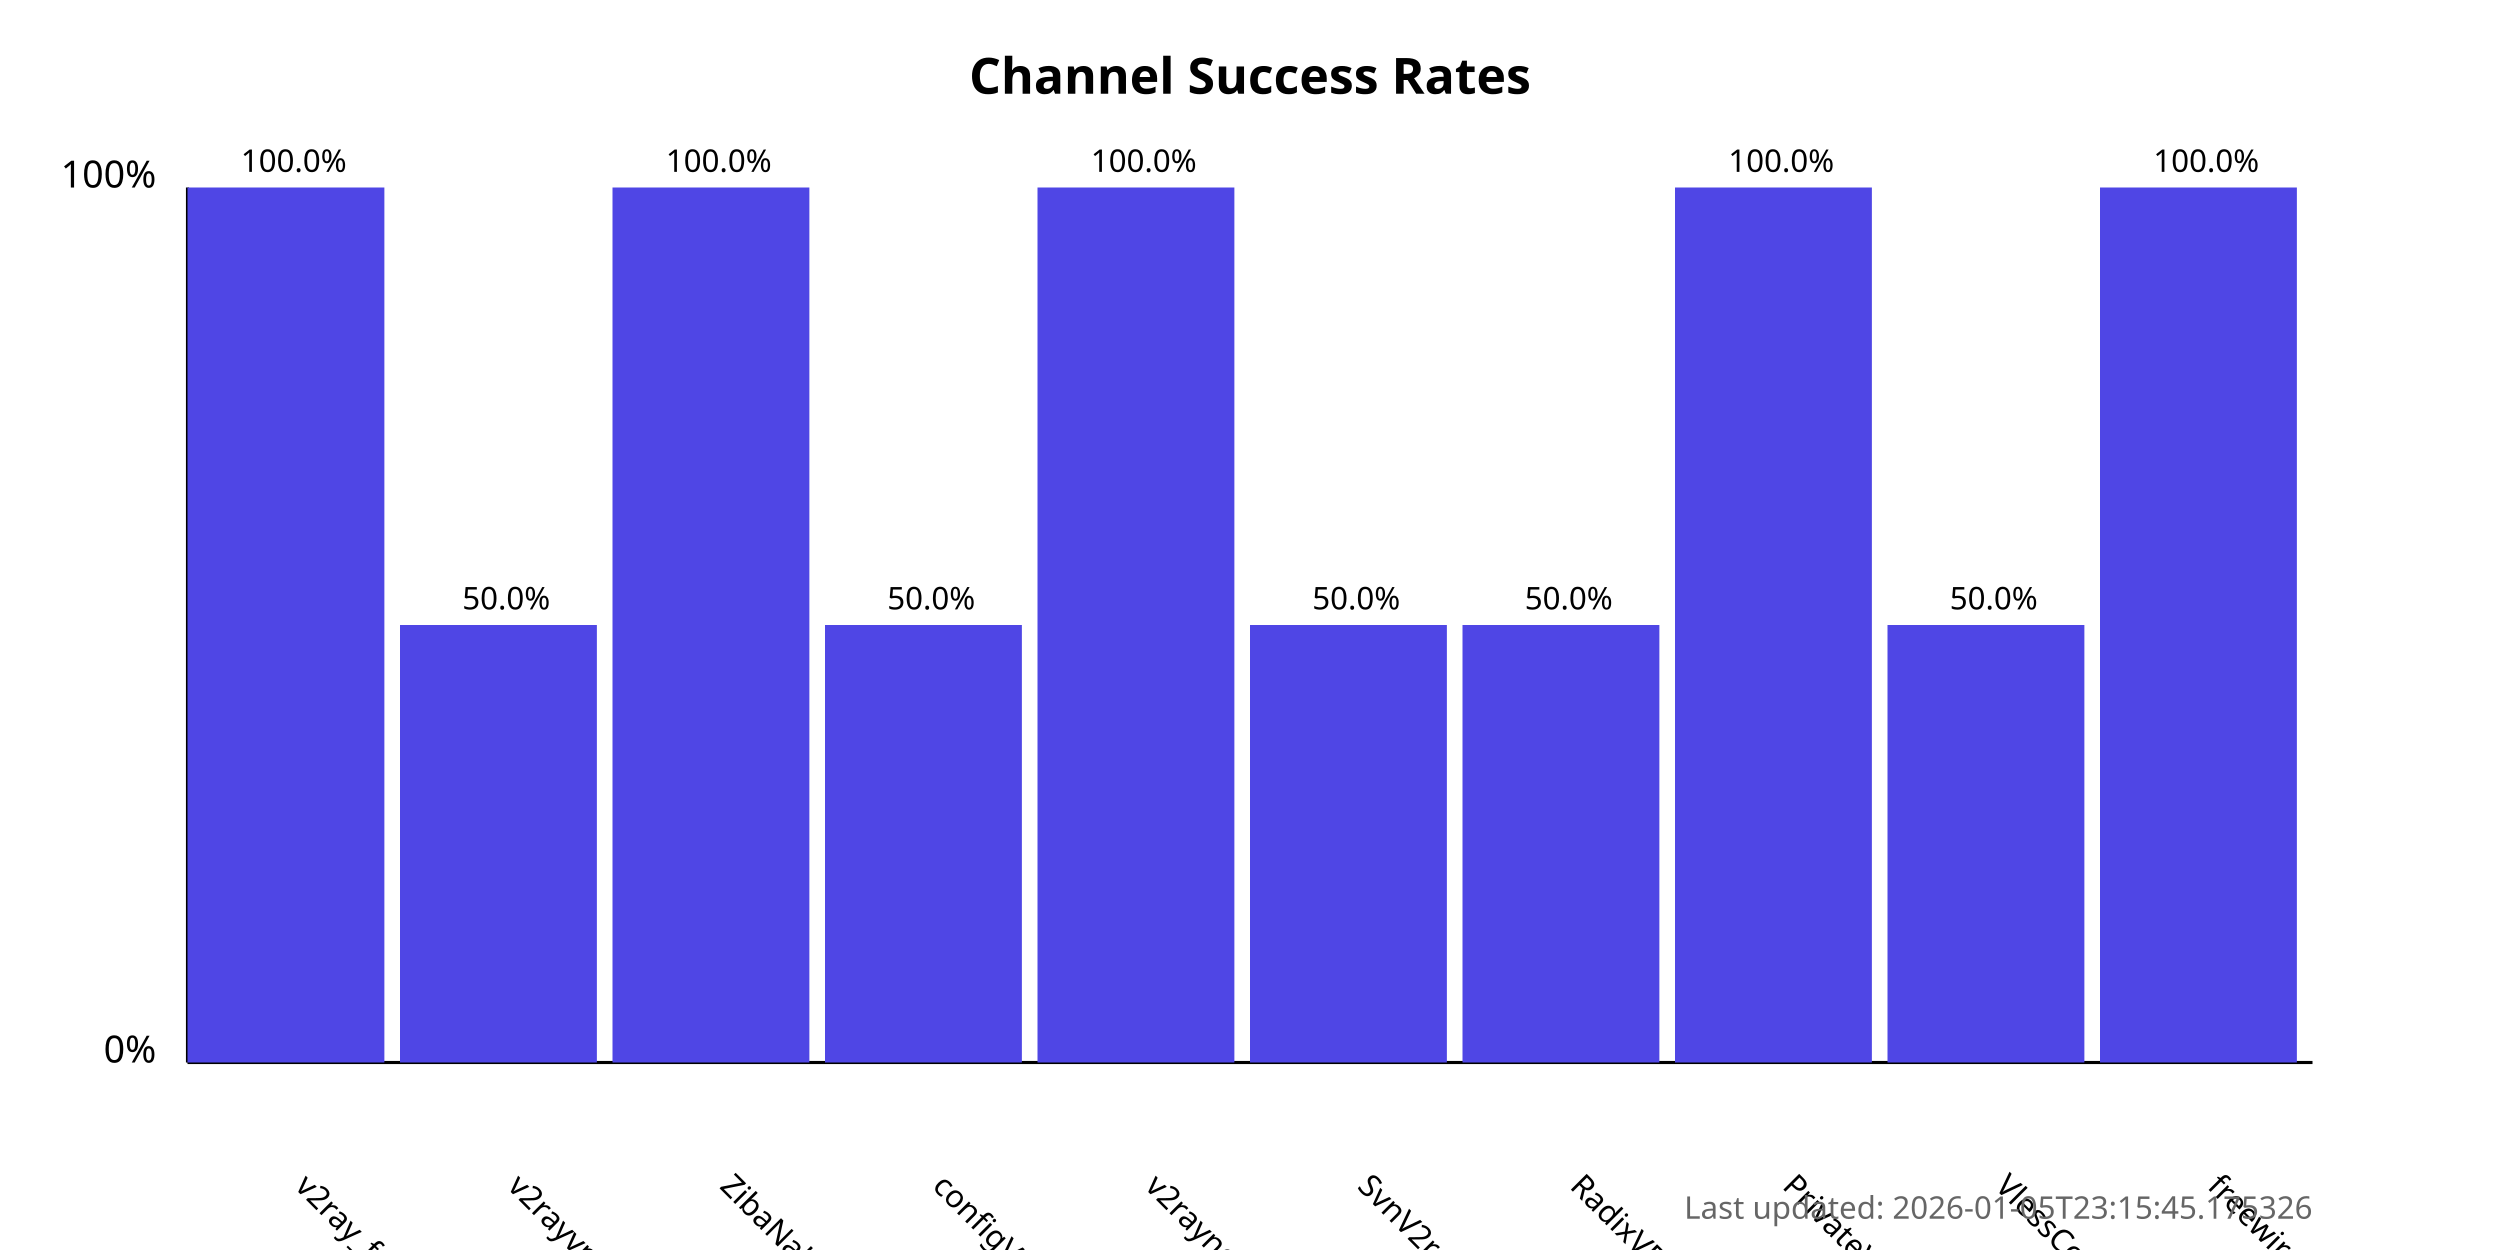
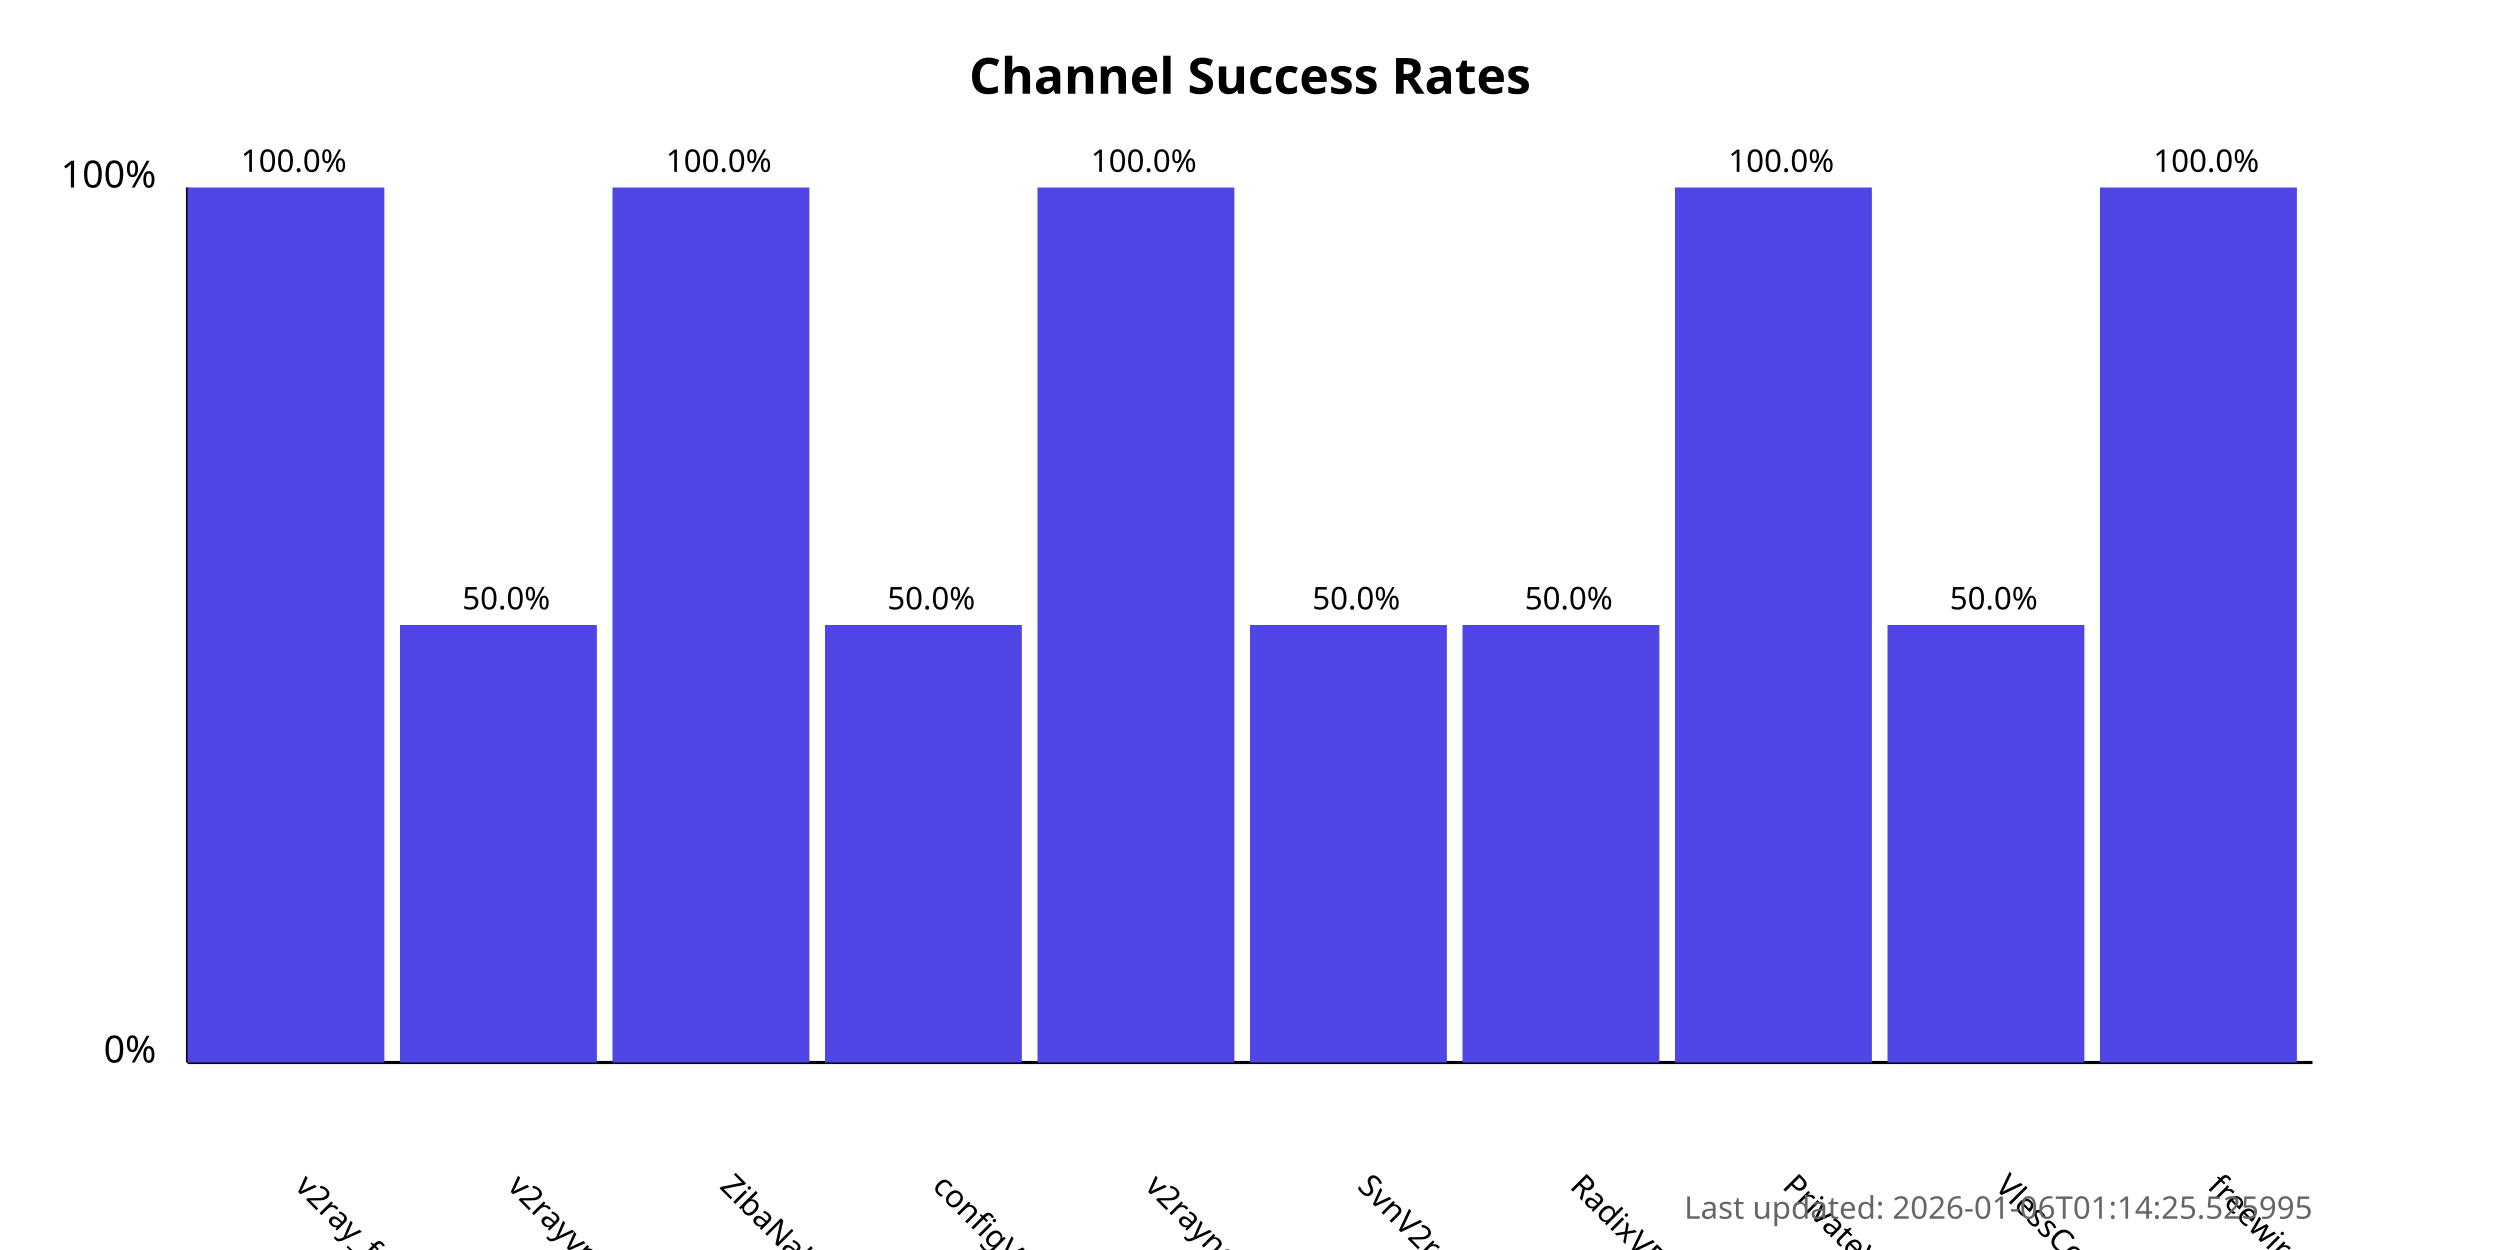
<svg xmlns="http://www.w3.org/2000/svg" width="800" height="400">
  <style>
            .chart-title { font: bold 16px sans-serif; }
            .axis-label { font: 12px sans-serif; }
            .tick-label { font: 10px sans-serif; }
            .bar { fill: #4f46e5; }
            .bar:hover { fill: #6366f1; }
            .timestamp { font: 10px sans-serif; fill: #666; }
        </style>
  <text x="400.0" y="30" text-anchor="middle" class="chart-title">
            Channel Success Rates
        </text>
  <line x1="60" y1="340" x2="60" y2="60" stroke="black" stroke-width="1" />
  <line x1="60" y1="340" x2="740" y2="340" stroke="black" stroke-width="1" />
  <text x="50" y="340" text-anchor="end" class="axis-label">0%</text>
  <text x="50" y="60" text-anchor="end" class="axis-label">100%</text>
  <g>
    <rect x="60" y="60.0" width="63.0" height="280.0" class="bar" />
    <text x="94.0" y="380" transform="rotate(45, 94.0, 380)" text-anchor="start" class="tick-label">
                v2ray_free_conf
            </text>
    <text x="94.0" y="55.0" text-anchor="middle" class="tick-label">
                100.0%
            </text>
  </g>
  <g>
    <rect x="128.0" y="200.0" width="63.0" height="140.0" class="bar" />
    <text x="162.0" y="380" transform="rotate(45, 162.0, 380)" text-anchor="start" class="tick-label">
                v2rayvpno
            </text>
    <text x="162.0" y="195.0" text-anchor="middle" class="tick-label">
                50.0%
            </text>
  </g>
  <g>
    <rect x="196.0" y="60.0" width="63.0" height="280.0" class="bar" />
    <text x="230.0" y="380" transform="rotate(45, 230.0, 380)" text-anchor="start" class="tick-label">
                ZibaNabz
            </text>
    <text x="230.0" y="55.0" text-anchor="middle" class="tick-label">
                100.0%
            </text>
  </g>
  <g>
    <rect x="264.0" y="200.0" width="63.0" height="140.0" class="bar" />
    <text x="298.0" y="380" transform="rotate(45, 298.0, 380)" text-anchor="start" class="tick-label">
                configV2rayForFree
            </text>
    <text x="298.0" y="195.0" text-anchor="middle" class="tick-label">
                50.0%
            </text>
  </g>
  <g>
    <rect x="332.0" y="60.0" width="63.0" height="280.0" class="bar" />
    <text x="366.0" y="380" transform="rotate(45, 366.0, 380)" text-anchor="start" class="tick-label">
                v2rayngvpn
            </text>
    <text x="366.0" y="55.0" text-anchor="middle" class="tick-label">
                100.0%
            </text>
  </g>
  <g>
    <rect x="400.0" y="200.0" width="63.0" height="140.0" class="bar" />
    <text x="434.0" y="380" transform="rotate(45, 434.0, 380)" text-anchor="start" class="tick-label">
                SvnV2ray
            </text>
    <text x="434.0" y="195.0" text-anchor="middle" class="tick-label">
                50.0%
            </text>
  </g>
  <g>
    <rect x="468.0" y="200.0" width="63.0" height="140.0" class="bar" />
    <text x="502.0" y="380" transform="rotate(45, 502.0, 380)" text-anchor="start" class="tick-label">
                RadixVPN
            </text>
    <text x="502.0" y="195.0" text-anchor="middle" class="tick-label">
                50.0%
            </text>
  </g>
  <g>
    <rect x="536.0" y="60.0" width="63.0" height="280.0" class="bar" />
    <text x="570.0" y="380" transform="rotate(45, 570.0, 380)" text-anchor="start" class="tick-label">
                PrivateVPNs
            </text>
    <text x="570.0" y="55.0" text-anchor="middle" class="tick-label">
                100.0%
            </text>
  </g>
  <g>
    <rect x="604.0" y="200.0" width="63.0" height="140.0" class="bar" />
    <text x="638.0" y="380" transform="rotate(45, 638.0, 380)" text-anchor="start" class="tick-label">
                VlessConfig
            </text>
    <text x="638.0" y="195.0" text-anchor="middle" class="tick-label">
                50.0%
            </text>
  </g>
  <g>
    <rect x="672.0" y="60.0" width="63.0" height="280.0" class="bar" />
    <text x="706.0" y="380" transform="rotate(45, 706.0, 380)" text-anchor="start" class="tick-label">
                freewireguard
            </text>
    <text x="706.0" y="55.0" text-anchor="middle" class="tick-label">
                100.0%
            </text>
  </g>
  <text x="740" y="390" text-anchor="end" class="timestamp">
-             Last updated: 2026-01-05T23:15:45.175326
+             Last updated: 2026-01-06T01:14:25.525995
        </text>
</svg>
